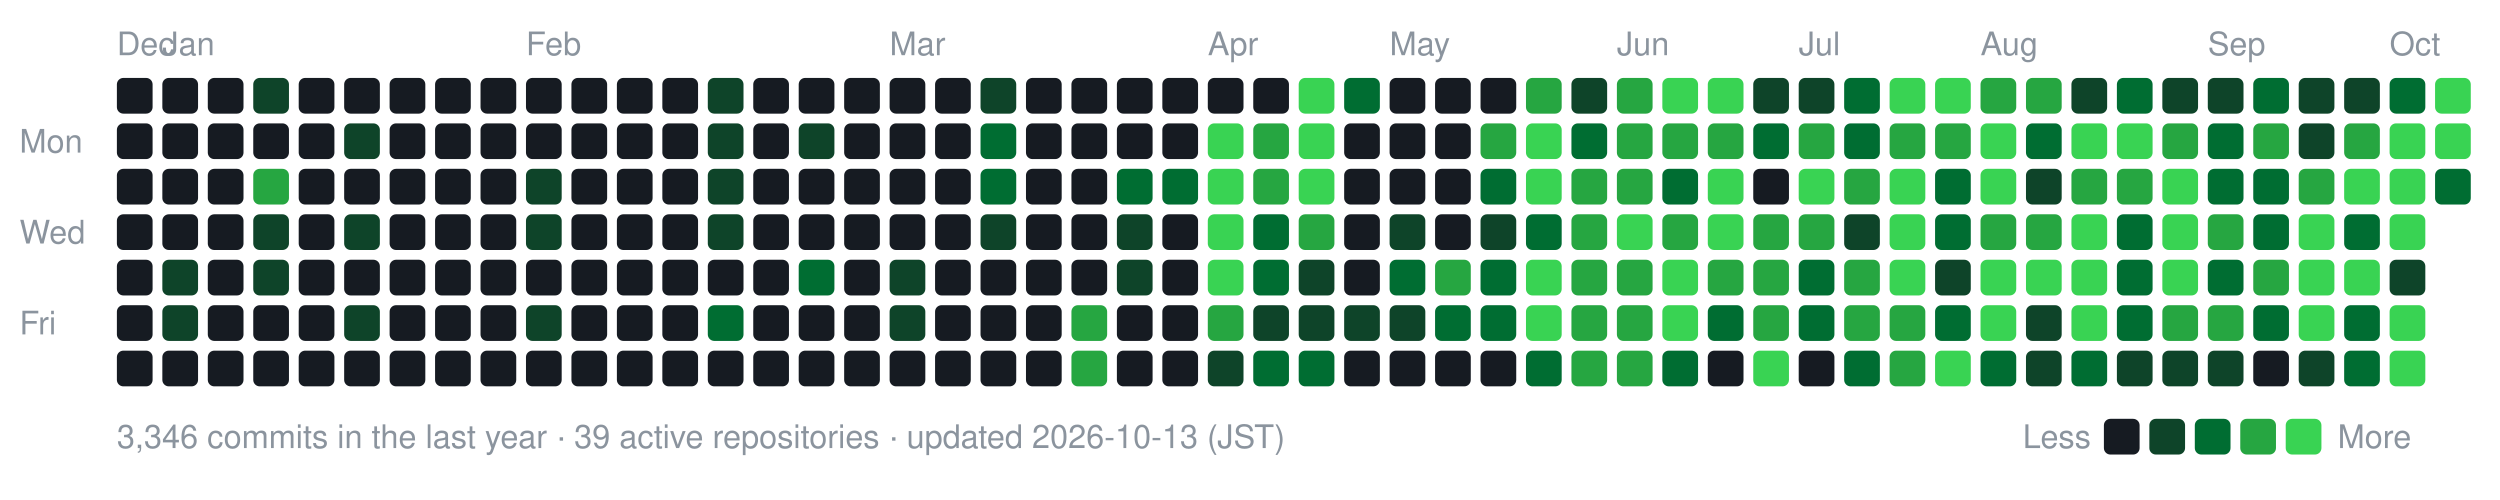
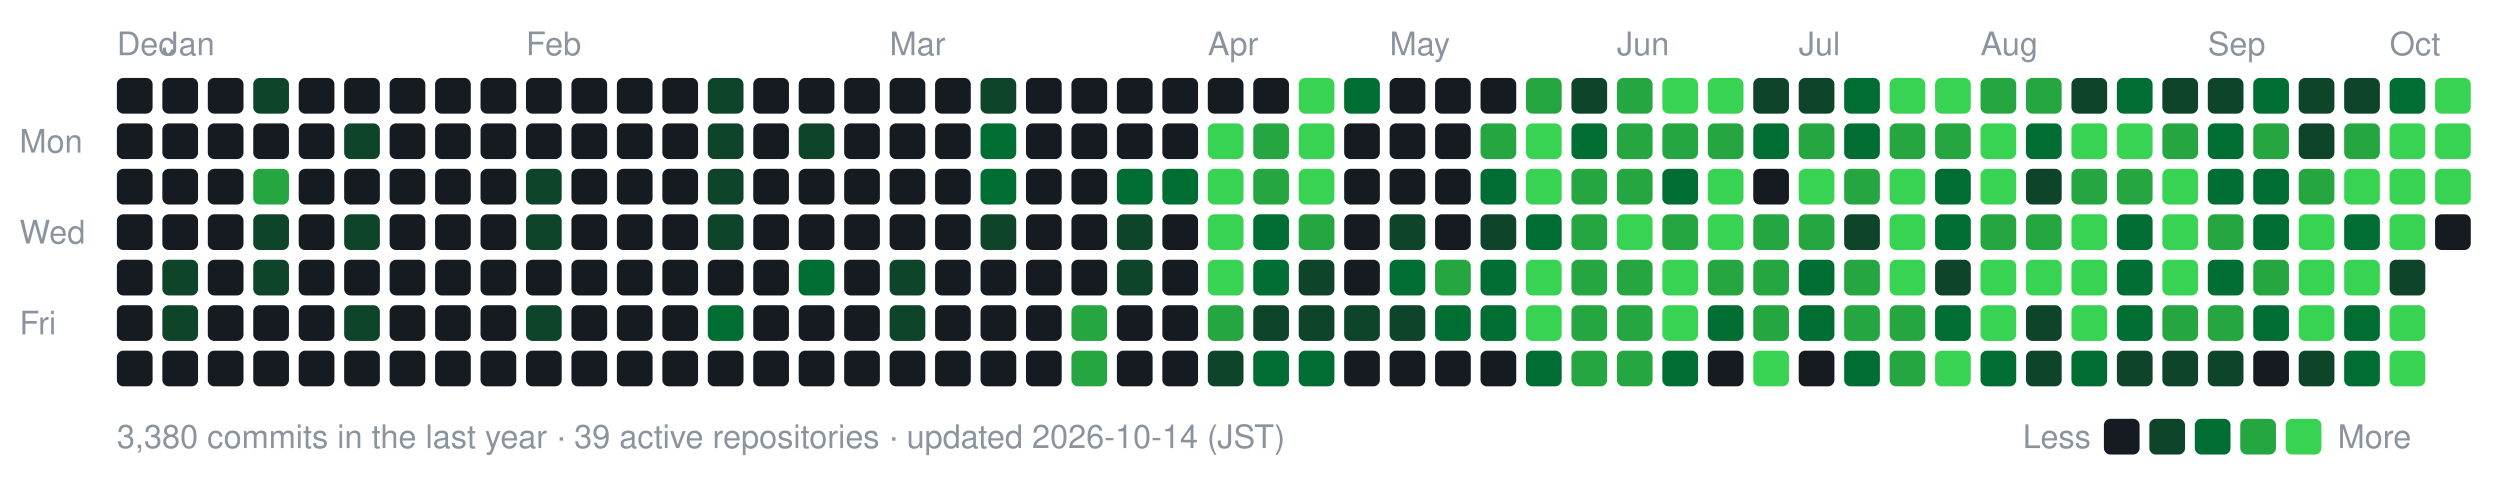
- <svg xmlns="http://www.w3.org/2000/svg" width="770" height="154" viewBox="0 0 770 154" role="img" aria-label="nexa-eng commit activity, last 52 weeks: 3346 commits">
+ <svg xmlns="http://www.w3.org/2000/svg" width="770" height="154" viewBox="0 0 770 154" role="img" aria-label="nexa-eng commit activity, last 52 weeks: 3380 commits">
  <text x="36" y="17" fill="#8b949e" font-family="-apple-system,BlinkMacSystemFont,'Segoe UI',Helvetica,Arial,sans-serif" font-size="10">Dec</text>
  <text x="50" y="17" fill="#8b949e" font-family="-apple-system,BlinkMacSystemFont,'Segoe UI',Helvetica,Arial,sans-serif" font-size="10">Jan</text>
  <text x="162" y="17" fill="#8b949e" font-family="-apple-system,BlinkMacSystemFont,'Segoe UI',Helvetica,Arial,sans-serif" font-size="10">Feb</text>
  <text x="274" y="17" fill="#8b949e" font-family="-apple-system,BlinkMacSystemFont,'Segoe UI',Helvetica,Arial,sans-serif" font-size="10">Mar</text>
  <text x="372" y="17" fill="#8b949e" font-family="-apple-system,BlinkMacSystemFont,'Segoe UI',Helvetica,Arial,sans-serif" font-size="10">Apr</text>
  <text x="428" y="17" fill="#8b949e" font-family="-apple-system,BlinkMacSystemFont,'Segoe UI',Helvetica,Arial,sans-serif" font-size="10">May</text>
  <text x="498" y="17" fill="#8b949e" font-family="-apple-system,BlinkMacSystemFont,'Segoe UI',Helvetica,Arial,sans-serif" font-size="10">Jun</text>
  <text x="554" y="17" fill="#8b949e" font-family="-apple-system,BlinkMacSystemFont,'Segoe UI',Helvetica,Arial,sans-serif" font-size="10">Jul</text>
  <text x="610" y="17" fill="#8b949e" font-family="-apple-system,BlinkMacSystemFont,'Segoe UI',Helvetica,Arial,sans-serif" font-size="10">Aug</text>
  <text x="680" y="17" fill="#8b949e" font-family="-apple-system,BlinkMacSystemFont,'Segoe UI',Helvetica,Arial,sans-serif" font-size="10">Sep</text>
  <text x="736" y="17" fill="#8b949e" font-family="-apple-system,BlinkMacSystemFont,'Segoe UI',Helvetica,Arial,sans-serif" font-size="10">Oct</text>
  <text x="6" y="47" fill="#8b949e" font-family="-apple-system,BlinkMacSystemFont,'Segoe UI',Helvetica,Arial,sans-serif" font-size="10">Mon</text>
  <text x="6" y="75" fill="#8b949e" font-family="-apple-system,BlinkMacSystemFont,'Segoe UI',Helvetica,Arial,sans-serif" font-size="10">Wed</text>
  <text x="6" y="103" fill="#8b949e" font-family="-apple-system,BlinkMacSystemFont,'Segoe UI',Helvetica,Arial,sans-serif" font-size="10">Fri</text>
  <rect x="36" y="24" width="11" height="11" rx="2" fill="#161b22" data-date="2025-12-28" data-count="0" />
  <rect x="36" y="38" width="11" height="11" rx="2" fill="#161b22" data-date="2025-12-29" data-count="0" />
  <rect x="36" y="52" width="11" height="11" rx="2" fill="#161b22" data-date="2025-12-30" data-count="0" />
  <rect x="36" y="66" width="11" height="11" rx="2" fill="#161b22" data-date="2025-12-31" data-count="0" />
  <rect x="36" y="80" width="11" height="11" rx="2" fill="#161b22" data-date="2026-01-01" data-count="0" />
  <rect x="36" y="94" width="11" height="11" rx="2" fill="#161b22" data-date="2026-01-02" data-count="0" />
  <rect x="36" y="108" width="11" height="11" rx="2" fill="#161b22" data-date="2026-01-03" data-count="0" />
  <rect x="50" y="24" width="11" height="11" rx="2" fill="#161b22" data-date="2026-01-04" data-count="0" />
  <rect x="50" y="38" width="11" height="11" rx="2" fill="#161b22" data-date="2026-01-05" data-count="0" />
  <rect x="50" y="52" width="11" height="11" rx="2" fill="#161b22" data-date="2026-01-06" data-count="0" />
  <rect x="50" y="66" width="11" height="11" rx="2" fill="#161b22" data-date="2026-01-07" data-count="0" />
  <rect x="50" y="80" width="11" height="11" rx="2" fill="#0e4429" data-date="2026-01-08" data-count="2" />
  <rect x="50" y="94" width="11" height="11" rx="2" fill="#0e4429" data-date="2026-01-09" data-count="1" />
  <rect x="50" y="108" width="11" height="11" rx="2" fill="#161b22" data-date="2026-01-10" data-count="0" />
  <rect x="64" y="24" width="11" height="11" rx="2" fill="#161b22" data-date="2026-01-04" data-count="0" />
  <rect x="64" y="38" width="11" height="11" rx="2" fill="#161b22" data-date="2026-01-05" data-count="0" />
  <rect x="64" y="52" width="11" height="11" rx="2" fill="#161b22" data-date="2026-01-06" data-count="0" />
  <rect x="64" y="66" width="11" height="11" rx="2" fill="#161b22" data-date="2026-01-07" data-count="0" />
  <rect x="64" y="80" width="11" height="11" rx="2" fill="#161b22" data-date="2026-01-08" data-count="0" />
  <rect x="64" y="94" width="11" height="11" rx="2" fill="#161b22" data-date="2026-01-09" data-count="0" />
  <rect x="64" y="108" width="11" height="11" rx="2" fill="#161b22" data-date="2026-01-10" data-count="0" />
  <rect x="78" y="24" width="11" height="11" rx="2" fill="#0e4429" data-date="2026-01-11" data-count="2" />
  <rect x="78" y="38" width="11" height="11" rx="2" fill="#161b22" data-date="2026-01-12" data-count="0" />
  <rect x="78" y="52" width="11" height="11" rx="2" fill="#26a641" data-date="2026-01-13" data-count="15" />
  <rect x="78" y="66" width="11" height="11" rx="2" fill="#0e4429" data-date="2026-01-14" data-count="3" />
  <rect x="78" y="80" width="11" height="11" rx="2" fill="#0e4429" data-date="2026-01-15" data-count="3" />
  <rect x="78" y="94" width="11" height="11" rx="2" fill="#161b22" data-date="2026-01-16" data-count="0" />
  <rect x="78" y="108" width="11" height="11" rx="2" fill="#161b22" data-date="2026-01-17" data-count="0" />
  <rect x="92" y="24" width="11" height="11" rx="2" fill="#161b22" data-date="2026-01-11" data-count="0" />
  <rect x="92" y="38" width="11" height="11" rx="2" fill="#161b22" data-date="2026-01-12" data-count="0" />
  <rect x="92" y="52" width="11" height="11" rx="2" fill="#161b22" data-date="2026-01-13" data-count="0" />
  <rect x="92" y="66" width="11" height="11" rx="2" fill="#161b22" data-date="2026-01-14" data-count="0" />
  <rect x="92" y="80" width="11" height="11" rx="2" fill="#161b22" data-date="2026-01-15" data-count="0" />
  <rect x="92" y="94" width="11" height="11" rx="2" fill="#161b22" data-date="2026-01-16" data-count="0" />
  <rect x="92" y="108" width="11" height="11" rx="2" fill="#161b22" data-date="2026-01-17" data-count="0" />
  <rect x="106" y="24" width="11" height="11" rx="2" fill="#161b22" data-date="2026-01-18" data-count="0" />
  <rect x="106" y="38" width="11" height="11" rx="2" fill="#0e4429" data-date="2026-01-19" data-count="1" />
  <rect x="106" y="52" width="11" height="11" rx="2" fill="#161b22" data-date="2026-01-20" data-count="0" />
  <rect x="106" y="66" width="11" height="11" rx="2" fill="#0e4429" data-date="2026-01-21" data-count="2" />
  <rect x="106" y="80" width="11" height="11" rx="2" fill="#161b22" data-date="2026-01-22" data-count="0" />
  <rect x="106" y="94" width="11" height="11" rx="2" fill="#0e4429" data-date="2026-01-23" data-count="3" />
  <rect x="106" y="108" width="11" height="11" rx="2" fill="#161b22" data-date="2026-01-24" data-count="0" />
  <rect x="120" y="24" width="11" height="11" rx="2" fill="#161b22" data-date="2026-01-18" data-count="0" />
  <rect x="120" y="38" width="11" height="11" rx="2" fill="#161b22" data-date="2026-01-19" data-count="0" />
  <rect x="120" y="52" width="11" height="11" rx="2" fill="#161b22" data-date="2026-01-20" data-count="0" />
  <rect x="120" y="66" width="11" height="11" rx="2" fill="#161b22" data-date="2026-01-21" data-count="0" />
  <rect x="120" y="80" width="11" height="11" rx="2" fill="#161b22" data-date="2026-01-22" data-count="0" />
  <rect x="120" y="94" width="11" height="11" rx="2" fill="#161b22" data-date="2026-01-23" data-count="0" />
  <rect x="120" y="108" width="11" height="11" rx="2" fill="#161b22" data-date="2026-01-24" data-count="0" />
  <rect x="134" y="24" width="11" height="11" rx="2" fill="#161b22" data-date="2026-01-25" data-count="0" />
  <rect x="134" y="38" width="11" height="11" rx="2" fill="#161b22" data-date="2026-01-26" data-count="0" />
  <rect x="134" y="52" width="11" height="11" rx="2" fill="#161b22" data-date="2026-01-27" data-count="0" />
  <rect x="134" y="66" width="11" height="11" rx="2" fill="#161b22" data-date="2026-01-28" data-count="0" />
  <rect x="134" y="80" width="11" height="11" rx="2" fill="#161b22" data-date="2026-01-29" data-count="0" />
  <rect x="134" y="94" width="11" height="11" rx="2" fill="#161b22" data-date="2026-01-30" data-count="0" />
  <rect x="134" y="108" width="11" height="11" rx="2" fill="#161b22" data-date="2026-01-31" data-count="0" />
  <rect x="148" y="24" width="11" height="11" rx="2" fill="#161b22" data-date="2026-01-25" data-count="0" />
  <rect x="148" y="38" width="11" height="11" rx="2" fill="#161b22" data-date="2026-01-26" data-count="0" />
  <rect x="148" y="52" width="11" height="11" rx="2" fill="#161b22" data-date="2026-01-27" data-count="0" />
  <rect x="148" y="66" width="11" height="11" rx="2" fill="#161b22" data-date="2026-01-28" data-count="0" />
  <rect x="148" y="80" width="11" height="11" rx="2" fill="#161b22" data-date="2026-01-29" data-count="0" />
  <rect x="148" y="94" width="11" height="11" rx="2" fill="#161b22" data-date="2026-01-30" data-count="0" />
  <rect x="148" y="108" width="11" height="11" rx="2" fill="#161b22" data-date="2026-01-31" data-count="0" />
  <rect x="162" y="24" width="11" height="11" rx="2" fill="#161b22" data-date="2026-02-01" data-count="0" />
  <rect x="162" y="38" width="11" height="11" rx="2" fill="#161b22" data-date="2026-02-02" data-count="0" />
  <rect x="162" y="52" width="11" height="11" rx="2" fill="#0e4429" data-date="2026-02-03" data-count="1" />
  <rect x="162" y="66" width="11" height="11" rx="2" fill="#0e4429" data-date="2026-02-04" data-count="1" />
  <rect x="162" y="80" width="11" height="11" rx="2" fill="#161b22" data-date="2026-02-05" data-count="0" />
  <rect x="162" y="94" width="11" height="11" rx="2" fill="#0e4429" data-date="2026-02-06" data-count="2" />
  <rect x="162" y="108" width="11" height="11" rx="2" fill="#161b22" data-date="2026-02-07" data-count="0" />
  <rect x="176" y="24" width="11" height="11" rx="2" fill="#161b22" data-date="2026-02-01" data-count="0" />
  <rect x="176" y="38" width="11" height="11" rx="2" fill="#161b22" data-date="2026-02-02" data-count="0" />
  <rect x="176" y="52" width="11" height="11" rx="2" fill="#161b22" data-date="2026-02-03" data-count="0" />
  <rect x="176" y="66" width="11" height="11" rx="2" fill="#161b22" data-date="2026-02-04" data-count="0" />
  <rect x="176" y="80" width="11" height="11" rx="2" fill="#161b22" data-date="2026-02-05" data-count="0" />
  <rect x="176" y="94" width="11" height="11" rx="2" fill="#161b22" data-date="2026-02-06" data-count="0" />
  <rect x="176" y="108" width="11" height="11" rx="2" fill="#161b22" data-date="2026-02-07" data-count="0" />
  <rect x="190" y="24" width="11" height="11" rx="2" fill="#161b22" data-date="2026-02-08" data-count="0" />
  <rect x="190" y="38" width="11" height="11" rx="2" fill="#161b22" data-date="2026-02-09" data-count="0" />
  <rect x="190" y="52" width="11" height="11" rx="2" fill="#161b22" data-date="2026-02-10" data-count="0" />
  <rect x="190" y="66" width="11" height="11" rx="2" fill="#161b22" data-date="2026-02-11" data-count="0" />
  <rect x="190" y="80" width="11" height="11" rx="2" fill="#161b22" data-date="2026-02-12" data-count="0" />
  <rect x="190" y="94" width="11" height="11" rx="2" fill="#161b22" data-date="2026-02-13" data-count="0" />
  <rect x="190" y="108" width="11" height="11" rx="2" fill="#161b22" data-date="2026-02-14" data-count="0" />
  <rect x="204" y="24" width="11" height="11" rx="2" fill="#161b22" data-date="2026-02-08" data-count="0" />
  <rect x="204" y="38" width="11" height="11" rx="2" fill="#161b22" data-date="2026-02-09" data-count="0" />
  <rect x="204" y="52" width="11" height="11" rx="2" fill="#161b22" data-date="2026-02-10" data-count="0" />
  <rect x="204" y="66" width="11" height="11" rx="2" fill="#161b22" data-date="2026-02-11" data-count="0" />
  <rect x="204" y="80" width="11" height="11" rx="2" fill="#161b22" data-date="2026-02-12" data-count="0" />
  <rect x="204" y="94" width="11" height="11" rx="2" fill="#161b22" data-date="2026-02-13" data-count="0" />
  <rect x="204" y="108" width="11" height="11" rx="2" fill="#161b22" data-date="2026-02-14" data-count="0" />
  <rect x="218" y="24" width="11" height="11" rx="2" fill="#0e4429" data-date="2026-02-15" data-count="1" />
  <rect x="218" y="38" width="11" height="11" rx="2" fill="#0e4429" data-date="2026-02-16" data-count="2" />
  <rect x="218" y="52" width="11" height="11" rx="2" fill="#0e4429" data-date="2026-02-17" data-count="2" />
  <rect x="218" y="66" width="11" height="11" rx="2" fill="#0e4429" data-date="2026-02-18" data-count="1" />
  <rect x="218" y="80" width="11" height="11" rx="2" fill="#161b22" data-date="2026-02-19" data-count="0" />
  <rect x="218" y="94" width="11" height="11" rx="2" fill="#006d32" data-date="2026-02-20" data-count="4" />
  <rect x="218" y="108" width="11" height="11" rx="2" fill="#161b22" data-date="2026-02-21" data-count="0" />
  <rect x="232" y="24" width="11" height="11" rx="2" fill="#161b22" data-date="2026-02-15" data-count="0" />
  <rect x="232" y="38" width="11" height="11" rx="2" fill="#161b22" data-date="2026-02-16" data-count="0" />
  <rect x="232" y="52" width="11" height="11" rx="2" fill="#161b22" data-date="2026-02-17" data-count="0" />
  <rect x="232" y="66" width="11" height="11" rx="2" fill="#161b22" data-date="2026-02-18" data-count="0" />
  <rect x="232" y="80" width="11" height="11" rx="2" fill="#161b22" data-date="2026-02-19" data-count="0" />
  <rect x="232" y="94" width="11" height="11" rx="2" fill="#161b22" data-date="2026-02-20" data-count="0" />
  <rect x="232" y="108" width="11" height="11" rx="2" fill="#161b22" data-date="2026-02-21" data-count="0" />
  <rect x="246" y="24" width="11" height="11" rx="2" fill="#161b22" data-date="2026-02-22" data-count="0" />
  <rect x="246" y="38" width="11" height="11" rx="2" fill="#0e4429" data-date="2026-02-23" data-count="1" />
  <rect x="246" y="52" width="11" height="11" rx="2" fill="#161b22" data-date="2026-02-24" data-count="0" />
  <rect x="246" y="66" width="11" height="11" rx="2" fill="#161b22" data-date="2026-02-25" data-count="0" />
  <rect x="246" y="80" width="11" height="11" rx="2" fill="#006d32" data-date="2026-02-26" data-count="4" />
  <rect x="246" y="94" width="11" height="11" rx="2" fill="#161b22" data-date="2026-02-27" data-count="0" />
  <rect x="246" y="108" width="11" height="11" rx="2" fill="#161b22" data-date="2026-02-28" data-count="0" />
  <rect x="260" y="24" width="11" height="11" rx="2" fill="#161b22" data-date="2026-02-22" data-count="0" />
  <rect x="260" y="38" width="11" height="11" rx="2" fill="#161b22" data-date="2026-02-23" data-count="0" />
  <rect x="260" y="52" width="11" height="11" rx="2" fill="#161b22" data-date="2026-02-24" data-count="0" />
  <rect x="260" y="66" width="11" height="11" rx="2" fill="#161b22" data-date="2026-02-25" data-count="0" />
  <rect x="260" y="80" width="11" height="11" rx="2" fill="#161b22" data-date="2026-02-26" data-count="0" />
  <rect x="260" y="94" width="11" height="11" rx="2" fill="#161b22" data-date="2026-02-27" data-count="0" />
  <rect x="260" y="108" width="11" height="11" rx="2" fill="#161b22" data-date="2026-02-28" data-count="0" />
  <rect x="274" y="24" width="11" height="11" rx="2" fill="#161b22" data-date="2026-03-01" data-count="0" />
  <rect x="274" y="38" width="11" height="11" rx="2" fill="#161b22" data-date="2026-03-02" data-count="0" />
  <rect x="274" y="52" width="11" height="11" rx="2" fill="#161b22" data-date="2026-03-03" data-count="0" />
  <rect x="274" y="66" width="11" height="11" rx="2" fill="#161b22" data-date="2026-03-04" data-count="0" />
  <rect x="274" y="80" width="11" height="11" rx="2" fill="#0e4429" data-date="2026-03-05" data-count="2" />
  <rect x="274" y="94" width="11" height="11" rx="2" fill="#0e4429" data-date="2026-03-06" data-count="1" />
  <rect x="274" y="108" width="11" height="11" rx="2" fill="#161b22" data-date="2026-03-07" data-count="0" />
  <rect x="288" y="24" width="11" height="11" rx="2" fill="#161b22" data-date="2026-03-01" data-count="0" />
  <rect x="288" y="38" width="11" height="11" rx="2" fill="#161b22" data-date="2026-03-02" data-count="0" />
  <rect x="288" y="52" width="11" height="11" rx="2" fill="#161b22" data-date="2026-03-03" data-count="0" />
  <rect x="288" y="66" width="11" height="11" rx="2" fill="#161b22" data-date="2026-03-04" data-count="0" />
  <rect x="288" y="80" width="11" height="11" rx="2" fill="#161b22" data-date="2026-03-05" data-count="0" />
  <rect x="288" y="94" width="11" height="11" rx="2" fill="#161b22" data-date="2026-03-06" data-count="0" />
  <rect x="288" y="108" width="11" height="11" rx="2" fill="#161b22" data-date="2026-03-07" data-count="0" />
  <rect x="302" y="24" width="11" height="11" rx="2" fill="#0e4429" data-date="2026-03-08" data-count="2" />
  <rect x="302" y="38" width="11" height="11" rx="2" fill="#006d32" data-date="2026-03-09" data-count="4" />
  <rect x="302" y="52" width="11" height="11" rx="2" fill="#006d32" data-date="2026-03-10" data-count="8" />
  <rect x="302" y="66" width="11" height="11" rx="2" fill="#0e4429" data-date="2026-03-11" data-count="1" />
  <rect x="302" y="80" width="11" height="11" rx="2" fill="#161b22" data-date="2026-03-12" data-count="0" />
  <rect x="302" y="94" width="11" height="11" rx="2" fill="#161b22" data-date="2026-03-13" data-count="0" />
  <rect x="302" y="108" width="11" height="11" rx="2" fill="#161b22" data-date="2026-03-14" data-count="0" />
  <rect x="316" y="24" width="11" height="11" rx="2" fill="#161b22" data-date="2026-03-08" data-count="0" />
  <rect x="316" y="38" width="11" height="11" rx="2" fill="#161b22" data-date="2026-03-09" data-count="0" />
  <rect x="316" y="52" width="11" height="11" rx="2" fill="#161b22" data-date="2026-03-10" data-count="0" />
  <rect x="316" y="66" width="11" height="11" rx="2" fill="#161b22" data-date="2026-03-11" data-count="0" />
  <rect x="316" y="80" width="11" height="11" rx="2" fill="#161b22" data-date="2026-03-12" data-count="0" />
  <rect x="316" y="94" width="11" height="11" rx="2" fill="#161b22" data-date="2026-03-13" data-count="0" />
  <rect x="316" y="108" width="11" height="11" rx="2" fill="#161b22" data-date="2026-03-14" data-count="0" />
  <rect x="330" y="24" width="11" height="11" rx="2" fill="#161b22" data-date="2026-03-15" data-count="0" />
  <rect x="330" y="38" width="11" height="11" rx="2" fill="#161b22" data-date="2026-03-16" data-count="0" />
  <rect x="330" y="52" width="11" height="11" rx="2" fill="#161b22" data-date="2026-03-17" data-count="0" />
  <rect x="330" y="66" width="11" height="11" rx="2" fill="#161b22" data-date="2026-03-18" data-count="0" />
  <rect x="330" y="80" width="11" height="11" rx="2" fill="#161b22" data-date="2026-03-19" data-count="0" />
  <rect x="330" y="94" width="11" height="11" rx="2" fill="#26a641" data-date="2026-03-20" data-count="17" />
  <rect x="330" y="108" width="11" height="11" rx="2" fill="#26a641" data-date="2026-03-21" data-count="19" />
  <rect x="344" y="24" width="11" height="11" rx="2" fill="#161b22" data-date="2026-03-22" data-count="0" />
  <rect x="344" y="38" width="11" height="11" rx="2" fill="#161b22" data-date="2026-03-23" data-count="0" />
  <rect x="344" y="52" width="11" height="11" rx="2" fill="#006d32" data-date="2026-03-24" data-count="6" />
  <rect x="344" y="66" width="11" height="11" rx="2" fill="#0e4429" data-date="2026-03-25" data-count="2" />
  <rect x="344" y="80" width="11" height="11" rx="2" fill="#0e4429" data-date="2026-03-26" data-count="1" />
  <rect x="344" y="94" width="11" height="11" rx="2" fill="#161b22" data-date="2026-03-27" data-count="0" />
  <rect x="344" y="108" width="11" height="11" rx="2" fill="#161b22" data-date="2026-03-28" data-count="0" />
  <rect x="358" y="24" width="11" height="11" rx="2" fill="#161b22" data-date="2026-03-29" data-count="0" />
  <rect x="358" y="38" width="11" height="11" rx="2" fill="#161b22" data-date="2026-03-30" data-count="0" />
  <rect x="358" y="52" width="11" height="11" rx="2" fill="#006d32" data-date="2026-03-31" data-count="6" />
  <rect x="358" y="66" width="11" height="11" rx="2" fill="#161b22" data-date="2026-04-01" data-count="0" />
  <rect x="358" y="80" width="11" height="11" rx="2" fill="#161b22" data-date="2026-04-02" data-count="0" />
  <rect x="358" y="94" width="11" height="11" rx="2" fill="#161b22" data-date="2026-04-03" data-count="0" />
  <rect x="358" y="108" width="11" height="11" rx="2" fill="#161b22" data-date="2026-04-04" data-count="0" />
  <rect x="372" y="24" width="11" height="11" rx="2" fill="#161b22" data-date="2026-04-05" data-count="0" />
  <rect x="372" y="38" width="11" height="11" rx="2" fill="#39d353" data-date="2026-04-06" data-count="26" />
  <rect x="372" y="52" width="11" height="11" rx="2" fill="#39d353" data-date="2026-04-07" data-count="70" />
  <rect x="372" y="66" width="11" height="11" rx="2" fill="#39d353" data-date="2026-04-08" data-count="35" />
  <rect x="372" y="80" width="11" height="11" rx="2" fill="#39d353" data-date="2026-04-09" data-count="42" />
  <rect x="372" y="94" width="11" height="11" rx="2" fill="#26a641" data-date="2026-04-10" data-count="12" />
  <rect x="372" y="108" width="11" height="11" rx="2" fill="#0e4429" data-date="2026-04-11" data-count="2" />
  <rect x="386" y="24" width="11" height="11" rx="2" fill="#161b22" data-date="2026-04-12" data-count="0" />
  <rect x="386" y="38" width="11" height="11" rx="2" fill="#26a641" data-date="2026-04-13" data-count="12" />
  <rect x="386" y="52" width="11" height="11" rx="2" fill="#26a641" data-date="2026-04-14" data-count="22" />
  <rect x="386" y="66" width="11" height="11" rx="2" fill="#006d32" data-date="2026-04-15" data-count="5" />
  <rect x="386" y="80" width="11" height="11" rx="2" fill="#006d32" data-date="2026-04-16" data-count="8" />
  <rect x="386" y="94" width="11" height="11" rx="2" fill="#0e4429" data-date="2026-04-17" data-count="3" />
  <rect x="386" y="108" width="11" height="11" rx="2" fill="#006d32" data-date="2026-04-18" data-count="11" />
  <rect x="400" y="24" width="11" height="11" rx="2" fill="#39d353" data-date="2026-04-19" data-count="30" />
  <rect x="400" y="38" width="11" height="11" rx="2" fill="#39d353" data-date="2026-04-20" data-count="38" />
  <rect x="400" y="52" width="11" height="11" rx="2" fill="#39d353" data-date="2026-04-21" data-count="47" />
  <rect x="400" y="66" width="11" height="11" rx="2" fill="#26a641" data-date="2026-04-22" data-count="19" />
  <rect x="400" y="80" width="11" height="11" rx="2" fill="#0e4429" data-date="2026-04-23" data-count="3" />
  <rect x="400" y="94" width="11" height="11" rx="2" fill="#0e4429" data-date="2026-04-24" data-count="1" />
  <rect x="400" y="108" width="11" height="11" rx="2" fill="#006d32" data-date="2026-04-25" data-count="4" />
  <rect x="414" y="24" width="11" height="11" rx="2" fill="#006d32" data-date="2026-04-26" data-count="5" />
  <rect x="414" y="38" width="11" height="11" rx="2" fill="#161b22" data-date="2026-04-27" data-count="0" />
  <rect x="414" y="52" width="11" height="11" rx="2" fill="#161b22" data-date="2026-04-28" data-count="0" />
  <rect x="414" y="66" width="11" height="11" rx="2" fill="#161b22" data-date="2026-04-29" data-count="0" />
  <rect x="414" y="80" width="11" height="11" rx="2" fill="#161b22" data-date="2026-04-30" data-count="0" />
  <rect x="414" y="94" width="11" height="11" rx="2" fill="#0e4429" data-date="2026-05-01" data-count="2" />
  <rect x="414" y="108" width="11" height="11" rx="2" fill="#161b22" data-date="2026-05-02" data-count="0" />
  <rect x="428" y="24" width="11" height="11" rx="2" fill="#161b22" data-date="2026-05-03" data-count="0" />
  <rect x="428" y="38" width="11" height="11" rx="2" fill="#161b22" data-date="2026-05-04" data-count="0" />
  <rect x="428" y="52" width="11" height="11" rx="2" fill="#161b22" data-date="2026-05-05" data-count="0" />
  <rect x="428" y="66" width="11" height="11" rx="2" fill="#0e4429" data-date="2026-05-06" data-count="2" />
  <rect x="428" y="80" width="11" height="11" rx="2" fill="#006d32" data-date="2026-05-07" data-count="10" />
  <rect x="428" y="94" width="11" height="11" rx="2" fill="#0e4429" data-date="2026-05-08" data-count="1" />
  <rect x="428" y="108" width="11" height="11" rx="2" fill="#161b22" data-date="2026-05-09" data-count="0" />
  <rect x="442" y="24" width="11" height="11" rx="2" fill="#161b22" data-date="2026-05-10" data-count="0" />
  <rect x="442" y="38" width="11" height="11" rx="2" fill="#161b22" data-date="2026-05-11" data-count="0" />
  <rect x="442" y="52" width="11" height="11" rx="2" fill="#161b22" data-date="2026-05-12" data-count="0" />
  <rect x="442" y="66" width="11" height="11" rx="2" fill="#161b22" data-date="2026-05-13" data-count="0" />
  <rect x="442" y="80" width="11" height="11" rx="2" fill="#26a641" data-date="2026-05-14" data-count="13" />
  <rect x="442" y="94" width="11" height="11" rx="2" fill="#006d32" data-date="2026-05-15" data-count="9" />
  <rect x="442" y="108" width="11" height="11" rx="2" fill="#161b22" data-date="2026-05-16" data-count="0" />
  <rect x="456" y="24" width="11" height="11" rx="2" fill="#161b22" data-date="2026-05-17" data-count="0" />
  <rect x="456" y="38" width="11" height="11" rx="2" fill="#26a641" data-date="2026-05-18" data-count="15" />
  <rect x="456" y="52" width="11" height="11" rx="2" fill="#006d32" data-date="2026-05-19" data-count="11" />
  <rect x="456" y="66" width="11" height="11" rx="2" fill="#0e4429" data-date="2026-05-20" data-count="2" />
  <rect x="456" y="80" width="11" height="11" rx="2" fill="#006d32" data-date="2026-05-21" data-count="6" />
  <rect x="456" y="94" width="11" height="11" rx="2" fill="#006d32" data-date="2026-05-22" data-count="5" />
  <rect x="456" y="108" width="11" height="11" rx="2" fill="#161b22" data-date="2026-05-23" data-count="0" />
  <rect x="470" y="24" width="11" height="11" rx="2" fill="#26a641" data-date="2026-05-24" data-count="14" />
  <rect x="470" y="38" width="11" height="11" rx="2" fill="#39d353" data-date="2026-05-25" data-count="73" />
  <rect x="470" y="52" width="11" height="11" rx="2" fill="#39d353" data-date="2026-05-26" data-count="43" />
  <rect x="470" y="66" width="11" height="11" rx="2" fill="#006d32" data-date="2026-05-27" data-count="10" />
  <rect x="470" y="80" width="11" height="11" rx="2" fill="#39d353" data-date="2026-05-28" data-count="32" />
  <rect x="470" y="94" width="11" height="11" rx="2" fill="#39d353" data-date="2026-05-29" data-count="23" />
  <rect x="470" y="108" width="11" height="11" rx="2" fill="#006d32" data-date="2026-05-30" data-count="11" />
  <rect x="484" y="24" width="11" height="11" rx="2" fill="#0e4429" data-date="2026-05-31" data-count="2" />
  <rect x="484" y="38" width="11" height="11" rx="2" fill="#006d32" data-date="2026-06-01" data-count="9" />
  <rect x="484" y="52" width="11" height="11" rx="2" fill="#26a641" data-date="2026-06-02" data-count="12" />
  <rect x="484" y="66" width="11" height="11" rx="2" fill="#26a641" data-date="2026-06-03" data-count="19" />
  <rect x="484" y="80" width="11" height="11" rx="2" fill="#26a641" data-date="2026-06-04" data-count="14" />
  <rect x="484" y="94" width="11" height="11" rx="2" fill="#26a641" data-date="2026-06-05" data-count="17" />
  <rect x="484" y="108" width="11" height="11" rx="2" fill="#26a641" data-date="2026-06-06" data-count="14" />
  <rect x="498" y="24" width="11" height="11" rx="2" fill="#26a641" data-date="2026-06-07" data-count="14" />
  <rect x="498" y="38" width="11" height="11" rx="2" fill="#26a641" data-date="2026-06-08" data-count="21" />
  <rect x="498" y="52" width="11" height="11" rx="2" fill="#26a641" data-date="2026-06-09" data-count="14" />
  <rect x="498" y="66" width="11" height="11" rx="2" fill="#39d353" data-date="2026-06-10" data-count="26" />
  <rect x="498" y="80" width="11" height="11" rx="2" fill="#26a641" data-date="2026-06-11" data-count="17" />
  <rect x="498" y="94" width="11" height="11" rx="2" fill="#26a641" data-date="2026-06-12" data-count="15" />
  <rect x="498" y="108" width="11" height="11" rx="2" fill="#26a641" data-date="2026-06-13" data-count="19" />
  <rect x="512" y="24" width="11" height="11" rx="2" fill="#39d353" data-date="2026-06-14" data-count="42" />
  <rect x="512" y="38" width="11" height="11" rx="2" fill="#26a641" data-date="2026-06-15" data-count="21" />
  <rect x="512" y="52" width="11" height="11" rx="2" fill="#006d32" data-date="2026-06-16" data-count="5" />
  <rect x="512" y="66" width="11" height="11" rx="2" fill="#26a641" data-date="2026-06-17" data-count="13" />
  <rect x="512" y="80" width="11" height="11" rx="2" fill="#39d353" data-date="2026-06-18" data-count="39" />
  <rect x="512" y="94" width="11" height="11" rx="2" fill="#39d353" data-date="2026-06-19" data-count="33" />
  <rect x="512" y="108" width="11" height="11" rx="2" fill="#006d32" data-date="2026-06-20" data-count="7" />
  <rect x="526" y="24" width="11" height="11" rx="2" fill="#39d353" data-date="2026-06-21" data-count="26" />
  <rect x="526" y="38" width="11" height="11" rx="2" fill="#26a641" data-date="2026-06-22" data-count="18" />
  <rect x="526" y="52" width="11" height="11" rx="2" fill="#39d353" data-date="2026-06-23" data-count="27" />
  <rect x="526" y="66" width="11" height="11" rx="2" fill="#39d353" data-date="2026-06-24" data-count="25" />
  <rect x="526" y="80" width="11" height="11" rx="2" fill="#26a641" data-date="2026-06-25" data-count="17" />
  <rect x="526" y="94" width="11" height="11" rx="2" fill="#006d32" data-date="2026-06-26" data-count="8" />
  <rect x="526" y="108" width="11" height="11" rx="2" fill="#161b22" data-date="2026-06-27" data-count="0" />
  <rect x="540" y="24" width="11" height="11" rx="2" fill="#0e4429" data-date="2026-06-28" data-count="3" />
  <rect x="540" y="38" width="11" height="11" rx="2" fill="#006d32" data-date="2026-06-29" data-count="4" />
  <rect x="540" y="52" width="11" height="11" rx="2" fill="#161b22" data-date="2026-06-30" data-count="0" />
  <rect x="540" y="66" width="11" height="11" rx="2" fill="#26a641" data-date="2026-07-01" data-count="12" />
  <rect x="540" y="80" width="11" height="11" rx="2" fill="#26a641" data-date="2026-07-02" data-count="16" />
  <rect x="540" y="94" width="11" height="11" rx="2" fill="#26a641" data-date="2026-07-03" data-count="19" />
  <rect x="540" y="108" width="11" height="11" rx="2" fill="#39d353" data-date="2026-07-04" data-count="30" />
  <rect x="554" y="24" width="11" height="11" rx="2" fill="#0e4429" data-date="2026-07-05" data-count="2" />
  <rect x="554" y="38" width="11" height="11" rx="2" fill="#26a641" data-date="2026-07-06" data-count="13" />
  <rect x="554" y="52" width="11" height="11" rx="2" fill="#39d353" data-date="2026-07-07" data-count="25" />
  <rect x="554" y="66" width="11" height="11" rx="2" fill="#26a641" data-date="2026-07-08" data-count="14" />
  <rect x="554" y="80" width="11" height="11" rx="2" fill="#006d32" data-date="2026-07-09" data-count="9" />
  <rect x="554" y="94" width="11" height="11" rx="2" fill="#006d32" data-date="2026-07-10" data-count="11" />
  <rect x="554" y="108" width="11" height="11" rx="2" fill="#161b22" data-date="2026-07-11" data-count="0" />
  <rect x="568" y="24" width="11" height="11" rx="2" fill="#006d32" data-date="2026-07-12" data-count="10" />
  <rect x="568" y="38" width="11" height="11" rx="2" fill="#006d32" data-date="2026-07-13" data-count="10" />
  <rect x="568" y="52" width="11" height="11" rx="2" fill="#26a641" data-date="2026-07-14" data-count="14" />
  <rect x="568" y="66" width="11" height="11" rx="2" fill="#0e4429" data-date="2026-07-15" data-count="3" />
  <rect x="568" y="80" width="11" height="11" rx="2" fill="#26a641" data-date="2026-07-16" data-count="12" />
  <rect x="568" y="94" width="11" height="11" rx="2" fill="#26a641" data-date="2026-07-17" data-count="21" />
  <rect x="568" y="108" width="11" height="11" rx="2" fill="#006d32" data-date="2026-07-18" data-count="11" />
  <rect x="582" y="24" width="11" height="11" rx="2" fill="#39d353" data-date="2026-07-19" data-count="25" />
  <rect x="582" y="38" width="11" height="11" rx="2" fill="#26a641" data-date="2026-07-20" data-count="20" />
  <rect x="582" y="52" width="11" height="11" rx="2" fill="#39d353" data-date="2026-07-21" data-count="28" />
  <rect x="582" y="66" width="11" height="11" rx="2" fill="#39d353" data-date="2026-07-22" data-count="33" />
  <rect x="582" y="80" width="11" height="11" rx="2" fill="#39d353" data-date="2026-07-23" data-count="50" />
  <rect x="582" y="94" width="11" height="11" rx="2" fill="#26a641" data-date="2026-07-24" data-count="14" />
  <rect x="582" y="108" width="11" height="11" rx="2" fill="#26a641" data-date="2026-07-25" data-count="21" />
  <rect x="596" y="24" width="11" height="11" rx="2" fill="#39d353" data-date="2026-07-26" data-count="31" />
  <rect x="596" y="38" width="11" height="11" rx="2" fill="#26a641" data-date="2026-07-27" data-count="20" />
  <rect x="596" y="52" width="11" height="11" rx="2" fill="#006d32" data-date="2026-07-28" data-count="4" />
  <rect x="596" y="66" width="11" height="11" rx="2" fill="#006d32" data-date="2026-07-29" data-count="11" />
  <rect x="596" y="80" width="11" height="11" rx="2" fill="#0e4429" data-date="2026-07-30" data-count="2" />
  <rect x="596" y="94" width="11" height="11" rx="2" fill="#006d32" data-date="2026-07-31" data-count="9" />
  <rect x="596" y="108" width="11" height="11" rx="2" fill="#39d353" data-date="2026-08-01" data-count="37" />
  <rect x="610" y="24" width="11" height="11" rx="2" fill="#26a641" data-date="2026-08-02" data-count="22" />
  <rect x="610" y="38" width="11" height="11" rx="2" fill="#39d353" data-date="2026-08-03" data-count="26" />
  <rect x="610" y="52" width="11" height="11" rx="2" fill="#39d353" data-date="2026-08-04" data-count="54" />
  <rect x="610" y="66" width="11" height="11" rx="2" fill="#26a641" data-date="2026-08-05" data-count="14" />
  <rect x="610" y="80" width="11" height="11" rx="2" fill="#39d353" data-date="2026-08-06" data-count="28" />
  <rect x="610" y="94" width="11" height="11" rx="2" fill="#39d353" data-date="2026-08-07" data-count="23" />
  <rect x="610" y="108" width="11" height="11" rx="2" fill="#006d32" data-date="2026-08-08" data-count="7" />
  <rect x="624" y="24" width="11" height="11" rx="2" fill="#26a641" data-date="2026-08-09" data-count="18" />
  <rect x="624" y="38" width="11" height="11" rx="2" fill="#006d32" data-date="2026-08-10" data-count="7" />
  <rect x="624" y="52" width="11" height="11" rx="2" fill="#0e4429" data-date="2026-08-11" data-count="2" />
  <rect x="624" y="66" width="11" height="11" rx="2" fill="#26a641" data-date="2026-08-12" data-count="12" />
  <rect x="624" y="80" width="11" height="11" rx="2" fill="#39d353" data-date="2026-08-13" data-count="25" />
  <rect x="624" y="94" width="11" height="11" rx="2" fill="#0e4429" data-date="2026-08-14" data-count="2" />
  <rect x="624" y="108" width="11" height="11" rx="2" fill="#0e4429" data-date="2026-08-15" data-count="1" />
  <rect x="638" y="24" width="11" height="11" rx="2" fill="#0e4429" data-date="2026-08-16" data-count="1" />
  <rect x="638" y="38" width="11" height="11" rx="2" fill="#39d353" data-date="2026-08-17" data-count="47" />
  <rect x="638" y="52" width="11" height="11" rx="2" fill="#26a641" data-date="2026-08-18" data-count="20" />
  <rect x="638" y="66" width="11" height="11" rx="2" fill="#39d353" data-date="2026-08-19" data-count="44" />
  <rect x="638" y="80" width="11" height="11" rx="2" fill="#39d353" data-date="2026-08-20" data-count="28" />
  <rect x="638" y="94" width="11" height="11" rx="2" fill="#39d353" data-date="2026-08-21" data-count="29" />
  <rect x="638" y="108" width="11" height="11" rx="2" fill="#006d32" data-date="2026-08-22" data-count="10" />
  <rect x="652" y="24" width="11" height="11" rx="2" fill="#006d32" data-date="2026-08-23" data-count="7" />
  <rect x="652" y="38" width="11" height="11" rx="2" fill="#39d353" data-date="2026-08-24" data-count="88" />
  <rect x="652" y="52" width="11" height="11" rx="2" fill="#26a641" data-date="2026-08-25" data-count="21" />
  <rect x="652" y="66" width="11" height="11" rx="2" fill="#006d32" data-date="2026-08-26" data-count="5" />
  <rect x="652" y="80" width="11" height="11" rx="2" fill="#006d32" data-date="2026-08-27" data-count="5" />
  <rect x="652" y="94" width="11" height="11" rx="2" fill="#006d32" data-date="2026-08-28" data-count="10" />
  <rect x="652" y="108" width="11" height="11" rx="2" fill="#0e4429" data-date="2026-08-29" data-count="1" />
  <rect x="666" y="24" width="11" height="11" rx="2" fill="#0e4429" data-date="2026-08-30" data-count="1" />
  <rect x="666" y="38" width="11" height="11" rx="2" fill="#26a641" data-date="2026-08-31" data-count="21" />
  <rect x="666" y="52" width="11" height="11" rx="2" fill="#39d353" data-date="2026-09-01" data-count="50" />
  <rect x="666" y="66" width="11" height="11" rx="2" fill="#39d353" data-date="2026-09-02" data-count="40" />
  <rect x="666" y="80" width="11" height="11" rx="2" fill="#39d353" data-date="2026-09-03" data-count="26" />
  <rect x="666" y="94" width="11" height="11" rx="2" fill="#26a641" data-date="2026-09-04" data-count="22" />
  <rect x="666" y="108" width="11" height="11" rx="2" fill="#0e4429" data-date="2026-09-05" data-count="3" />
  <rect x="680" y="24" width="11" height="11" rx="2" fill="#0e4429" data-date="2026-09-06" data-count="1" />
  <rect x="680" y="38" width="11" height="11" rx="2" fill="#006d32" data-date="2026-09-07" data-count="5" />
  <rect x="680" y="52" width="11" height="11" rx="2" fill="#006d32" data-date="2026-09-08" data-count="10" />
  <rect x="680" y="66" width="11" height="11" rx="2" fill="#26a641" data-date="2026-09-09" data-count="12" />
  <rect x="680" y="80" width="11" height="11" rx="2" fill="#006d32" data-date="2026-09-10" data-count="11" />
  <rect x="680" y="94" width="11" height="11" rx="2" fill="#26a641" data-date="2026-09-11" data-count="19" />
  <rect x="680" y="108" width="11" height="11" rx="2" fill="#0e4429" data-date="2026-09-12" data-count="3" />
  <rect x="694" y="24" width="11" height="11" rx="2" fill="#006d32" data-date="2026-09-13" data-count="4" />
  <rect x="694" y="38" width="11" height="11" rx="2" fill="#26a641" data-date="2026-09-14" data-count="21" />
  <rect x="694" y="52" width="11" height="11" rx="2" fill="#006d32" data-date="2026-09-15" data-count="4" />
  <rect x="694" y="66" width="11" height="11" rx="2" fill="#006d32" data-date="2026-09-16" data-count="11" />
  <rect x="694" y="80" width="11" height="11" rx="2" fill="#26a641" data-date="2026-09-17" data-count="21" />
  <rect x="694" y="94" width="11" height="11" rx="2" fill="#006d32" data-date="2026-09-18" data-count="5" />
  <rect x="694" y="108" width="11" height="11" rx="2" fill="#161b22" data-date="2026-09-19" data-count="0" />
  <rect x="708" y="24" width="11" height="11" rx="2" fill="#0e4429" data-date="2026-09-20" data-count="1" />
  <rect x="708" y="38" width="11" height="11" rx="2" fill="#0e4429" data-date="2026-09-21" data-count="1" />
  <rect x="708" y="52" width="11" height="11" rx="2" fill="#26a641" data-date="2026-09-22" data-count="17" />
  <rect x="708" y="66" width="11" height="11" rx="2" fill="#39d353" data-date="2026-09-23" data-count="44" />
  <rect x="708" y="80" width="11" height="11" rx="2" fill="#39d353" data-date="2026-09-24" data-count="58" />
  <rect x="708" y="94" width="11" height="11" rx="2" fill="#39d353" data-date="2026-09-25" data-count="71" />
  <rect x="708" y="108" width="11" height="11" rx="2" fill="#0e4429" data-date="2026-09-26" data-count="1" />
  <rect x="722" y="24" width="11" height="11" rx="2" fill="#0e4429" data-date="2026-09-27" data-count="3" />
  <rect x="722" y="38" width="11" height="11" rx="2" fill="#26a641" data-date="2026-09-28" data-count="16" />
  <rect x="722" y="52" width="11" height="11" rx="2" fill="#39d353" data-date="2026-09-29" data-count="41" />
  <rect x="722" y="66" width="11" height="11" rx="2" fill="#006d32" data-date="2026-09-30" data-count="7" />
  <rect x="722" y="80" width="11" height="11" rx="2" fill="#39d353" data-date="2026-10-01" data-count="54" />
  <rect x="722" y="94" width="11" height="11" rx="2" fill="#006d32" data-date="2026-10-02" data-count="9" />
  <rect x="722" y="108" width="11" height="11" rx="2" fill="#006d32" data-date="2026-10-03" data-count="7" />
  <rect x="736" y="24" width="11" height="11" rx="2" fill="#006d32" data-date="2026-10-04" data-count="10" />
  <rect x="736" y="38" width="11" height="11" rx="2" fill="#39d353" data-date="2026-10-05" data-count="102" />
  <rect x="736" y="52" width="11" height="11" rx="2" fill="#39d353" data-date="2026-10-06" data-count="26" />
  <rect x="736" y="66" width="11" height="11" rx="2" fill="#39d353" data-date="2026-10-07" data-count="28" />
  <rect x="736" y="80" width="11" height="11" rx="2" fill="#0e4429" data-date="2026-10-08" data-count="3" />
  <rect x="736" y="94" width="11" height="11" rx="2" fill="#39d353" data-date="2026-10-09" data-count="30" />
  <rect x="736" y="108" width="11" height="11" rx="2" fill="#39d353" data-date="2026-10-10" data-count="65" />
  <rect x="750" y="24" width="11" height="11" rx="2" fill="#39d353" data-date="2026-10-11" data-count="36" />
  <rect x="750" y="38" width="11" height="11" rx="2" fill="#39d353" data-date="2026-10-12" data-count="28" />
-   <rect x="750" y="52" width="11" height="11" rx="2" fill="#006d32" data-date="2026-10-13" data-count="6" />
-   <text x="36" y="138" fill="#8b949e" font-family="-apple-system,BlinkMacSystemFont,'Segoe UI',Helvetica,Arial,sans-serif" font-size="10">3,346 commits in the last year · 39 active repositories · updated 2026-10-13 (JST)</text>
+   <rect x="750" y="52" width="11" height="11" rx="2" fill="#39d353" data-date="2026-10-13" data-count="40" />
+   <rect x="750" y="66" width="11" height="11" rx="2" fill="#161b22" data-date="2026-10-14" data-count="0" />
+   <text x="36" y="138" fill="#8b949e" font-family="-apple-system,BlinkMacSystemFont,'Segoe UI',Helvetica,Arial,sans-serif" font-size="10">3,380 commits in the last year · 39 active repositories · updated 2026-10-14 (JST)</text>
  <text x="644" y="138" fill="#8b949e" font-family="-apple-system,BlinkMacSystemFont,'Segoe UI',Helvetica,Arial,sans-serif" font-size="10" text-anchor="end">Less</text>
  <rect x="648" y="129" width="11" height="11" rx="2" fill="#161b22" />
  <rect x="662" y="129" width="11" height="11" rx="2" fill="#0e4429" />
  <rect x="676" y="129" width="11" height="11" rx="2" fill="#006d32" />
  <rect x="690" y="129" width="11" height="11" rx="2" fill="#26a641" />
  <rect x="704" y="129" width="11" height="11" rx="2" fill="#39d353" />
  <text x="720" y="138" fill="#8b949e" font-family="-apple-system,BlinkMacSystemFont,'Segoe UI',Helvetica,Arial,sans-serif" font-size="10">More</text>
</svg>
